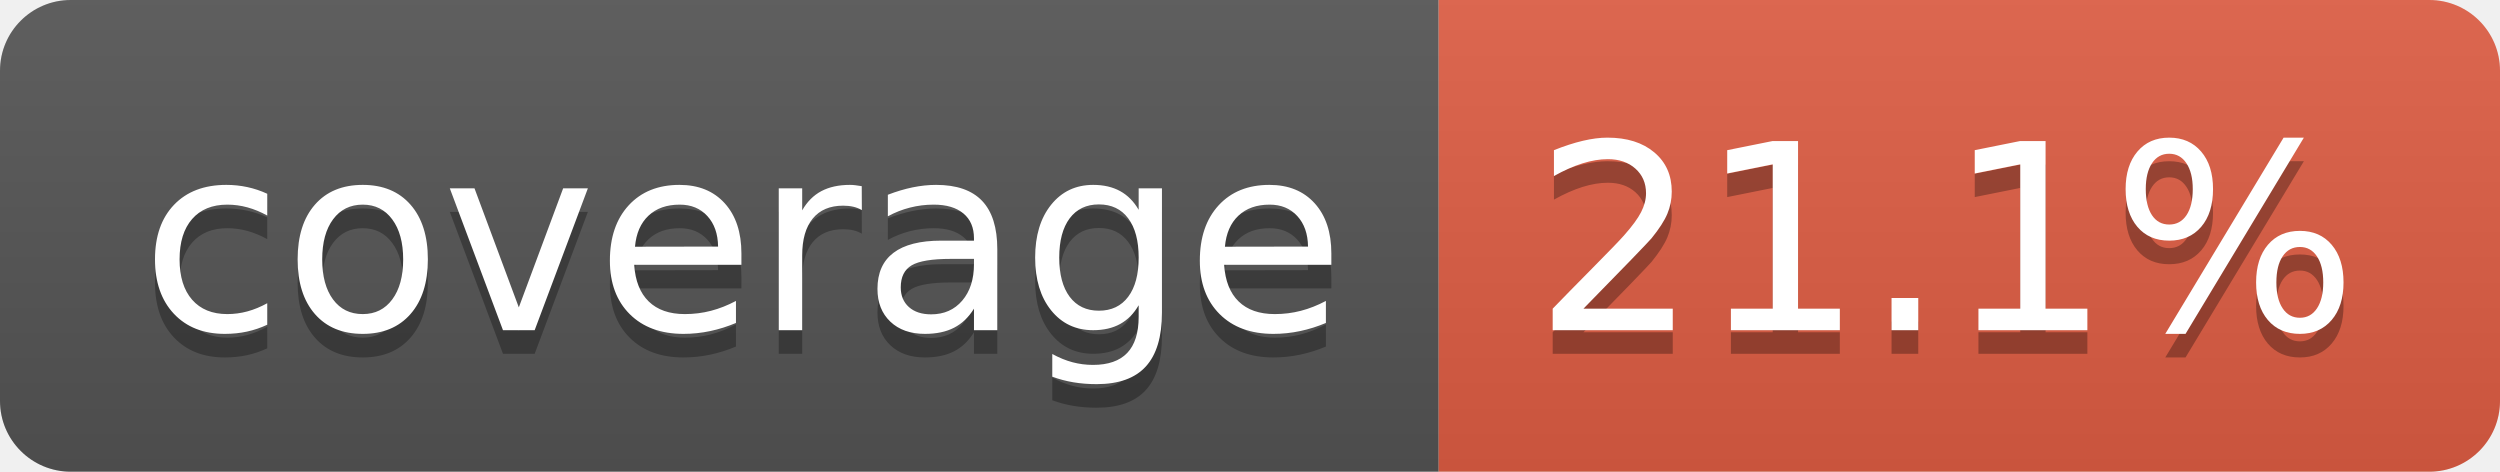
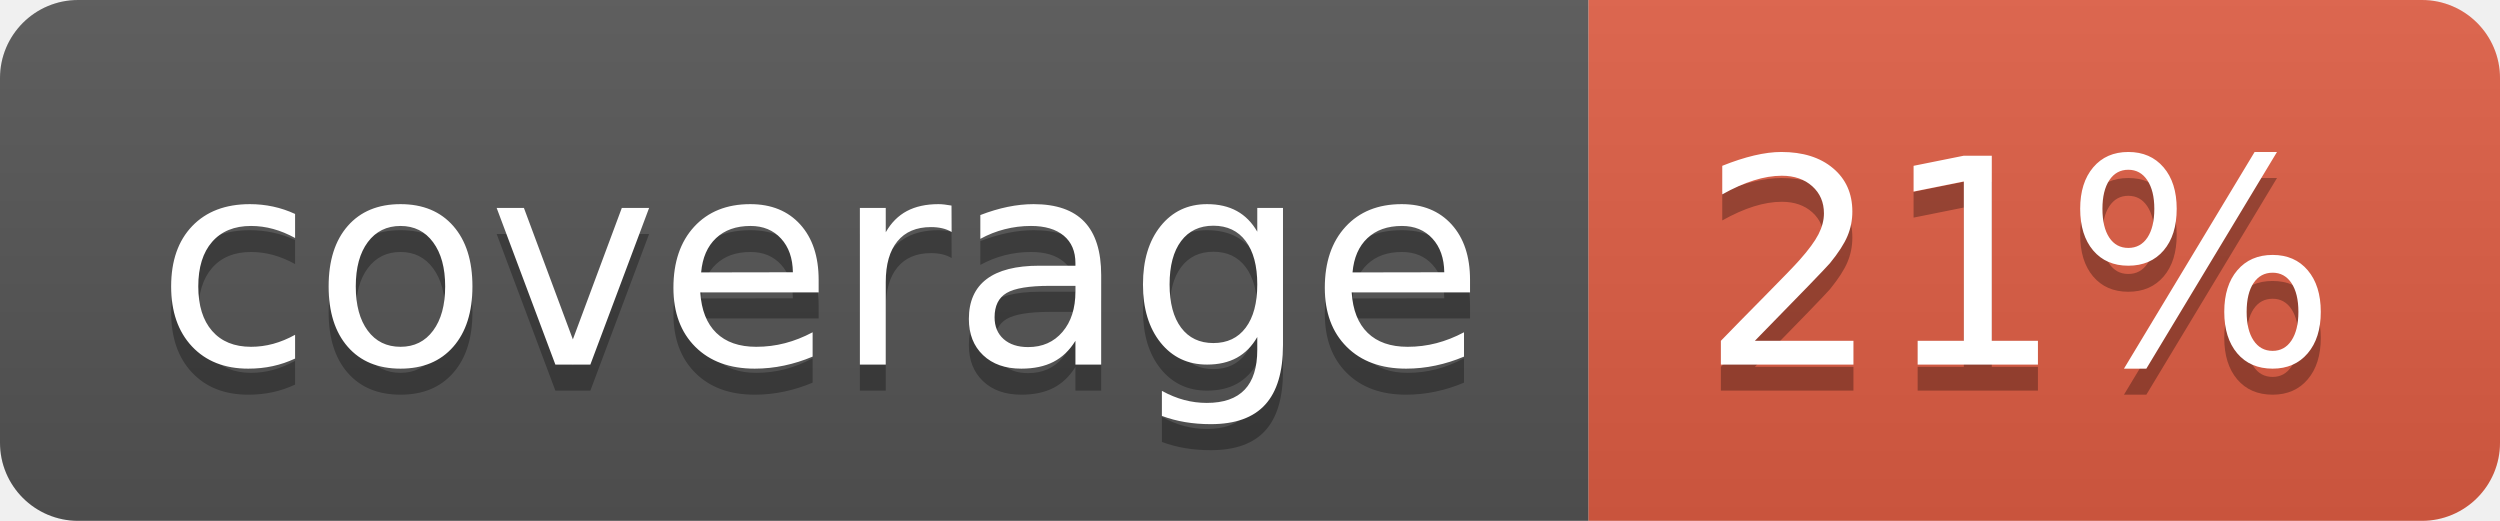
- <svg xmlns="http://www.w3.org/2000/svg" width="106" height="20" role="img" aria-label="coverage: 21.1%">
+ <svg xmlns="http://www.w3.org/2000/svg" width="96" height="20" role="img" aria-label="coverage: 21%">
  <linearGradient id="s" x2="0" y2="100%">
    <stop offset="0" stop-color="#bbb" stop-opacity=".1" />
    <stop offset="1" stop-opacity=".1" />
  </linearGradient>
  <clipPath id="r">
-     <rect width="106" height="20" rx="3" fill="#fff" />
+     <rect width="96" height="20" rx="3" fill="#fff" />
  </clipPath>
  <g clip-path="url(#r)">
    <rect width="61" height="20" fill="#555" />
-     <rect x="61" width="45" height="20" fill="#e05d44" />
-     <rect width="106" height="20" fill="url(#s)" />
+     <rect x="61" width="35" height="20" fill="#e05d44" />
+     <rect width="96" height="20" fill="url(#s)" />
  </g>
  <g fill="#fff" text-anchor="middle" font-family="Verdana,Geneva,DejaVu Sans,sans-serif" text-rendering="geometricPrecision" font-size="110">
    <text aria-hidden="true" x="315" y="150" fill="#010101" fill-opacity=".3" transform="scale(.1)" textLength="510">coverage</text>
    <text x="315" y="140" transform="scale(.1)" fill="#fff" textLength="510">coverage</text>
-     <text aria-hidden="true" x="825" y="150" fill="#010101" fill-opacity=".3" transform="scale(.1)" textLength="350">21.1%</text>
-     <text x="825" y="140" transform="scale(.1)" fill="#fff" textLength="350">21.1%</text>
+     <text aria-hidden="true" x="775" y="150" fill="#010101" fill-opacity=".3" transform="scale(.1)" textLength="245">21%</text>
+     <text x="775" y="140" transform="scale(.1)" fill="#fff" textLength="245">21%</text>
  </g>
</svg>
